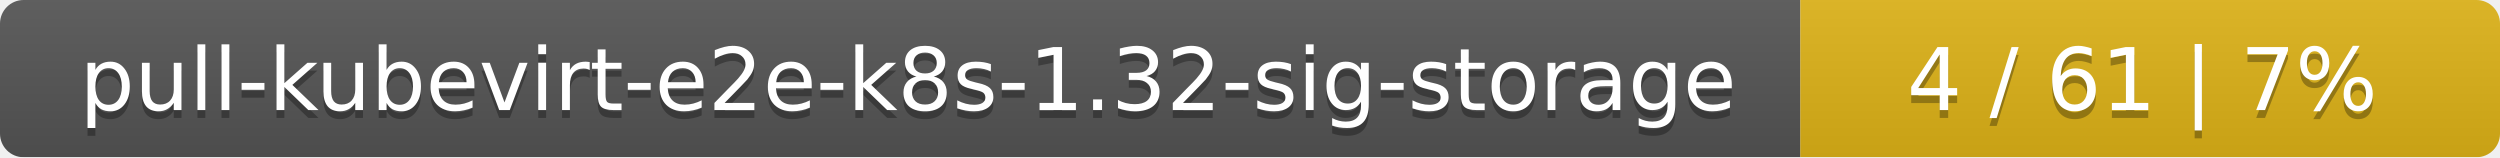
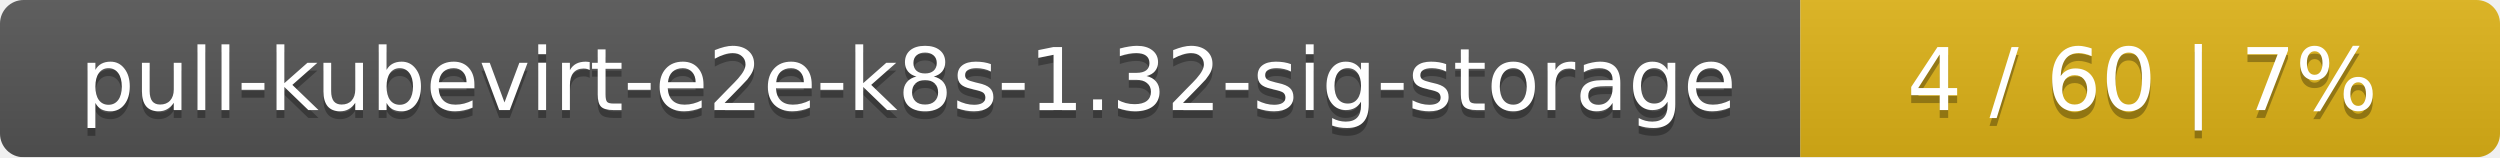
<svg xmlns="http://www.w3.org/2000/svg" width="318" height="20">
  <linearGradient id="smooth" x2="0" y2="100%">
    <stop offset="0" stop-color="#bbb" stop-opacity=".1" />
    <stop offset="1" stop-opacity=".1" />
  </linearGradient>
  <mask id="round">
    <rect width="318" height="20" rx="3" fill="#fff" />
  </mask>
  <g mask="url(#round)">
    <rect width="229" height="20" fill="#555" />
    <rect x="229" width="89" height="20" fill="#dfb317" />
    <rect width="318" height="20" fill="url(#smooth)" />
  </g>
  <g fill="#fff" text-anchor="middle" font-family="DejaVu Sans,Verdana,Geneva,sans-serif" font-size="11">
    <text x="115.5" y="15" fill="#010101" fill-opacity=".3">pull-kubevirt-e2e-k8s-1.32-sig-storage</text>
    <text x="115.5" y="14">pull-kubevirt-e2e-k8s-1.32-sig-storage</text>
-     <text x="272.5" y="15" fill="#010101" fill-opacity=".3">4 / 61    |    7%</text>
-     <text x="272.5" y="14">4 / 61    |    7%</text>
+     <text x="272.5" y="15" fill="#010101" fill-opacity=".3">4 / 60    |    7%</text>
+     <text x="272.5" y="14">4 / 60    |    7%</text>
  </g>
</svg>
